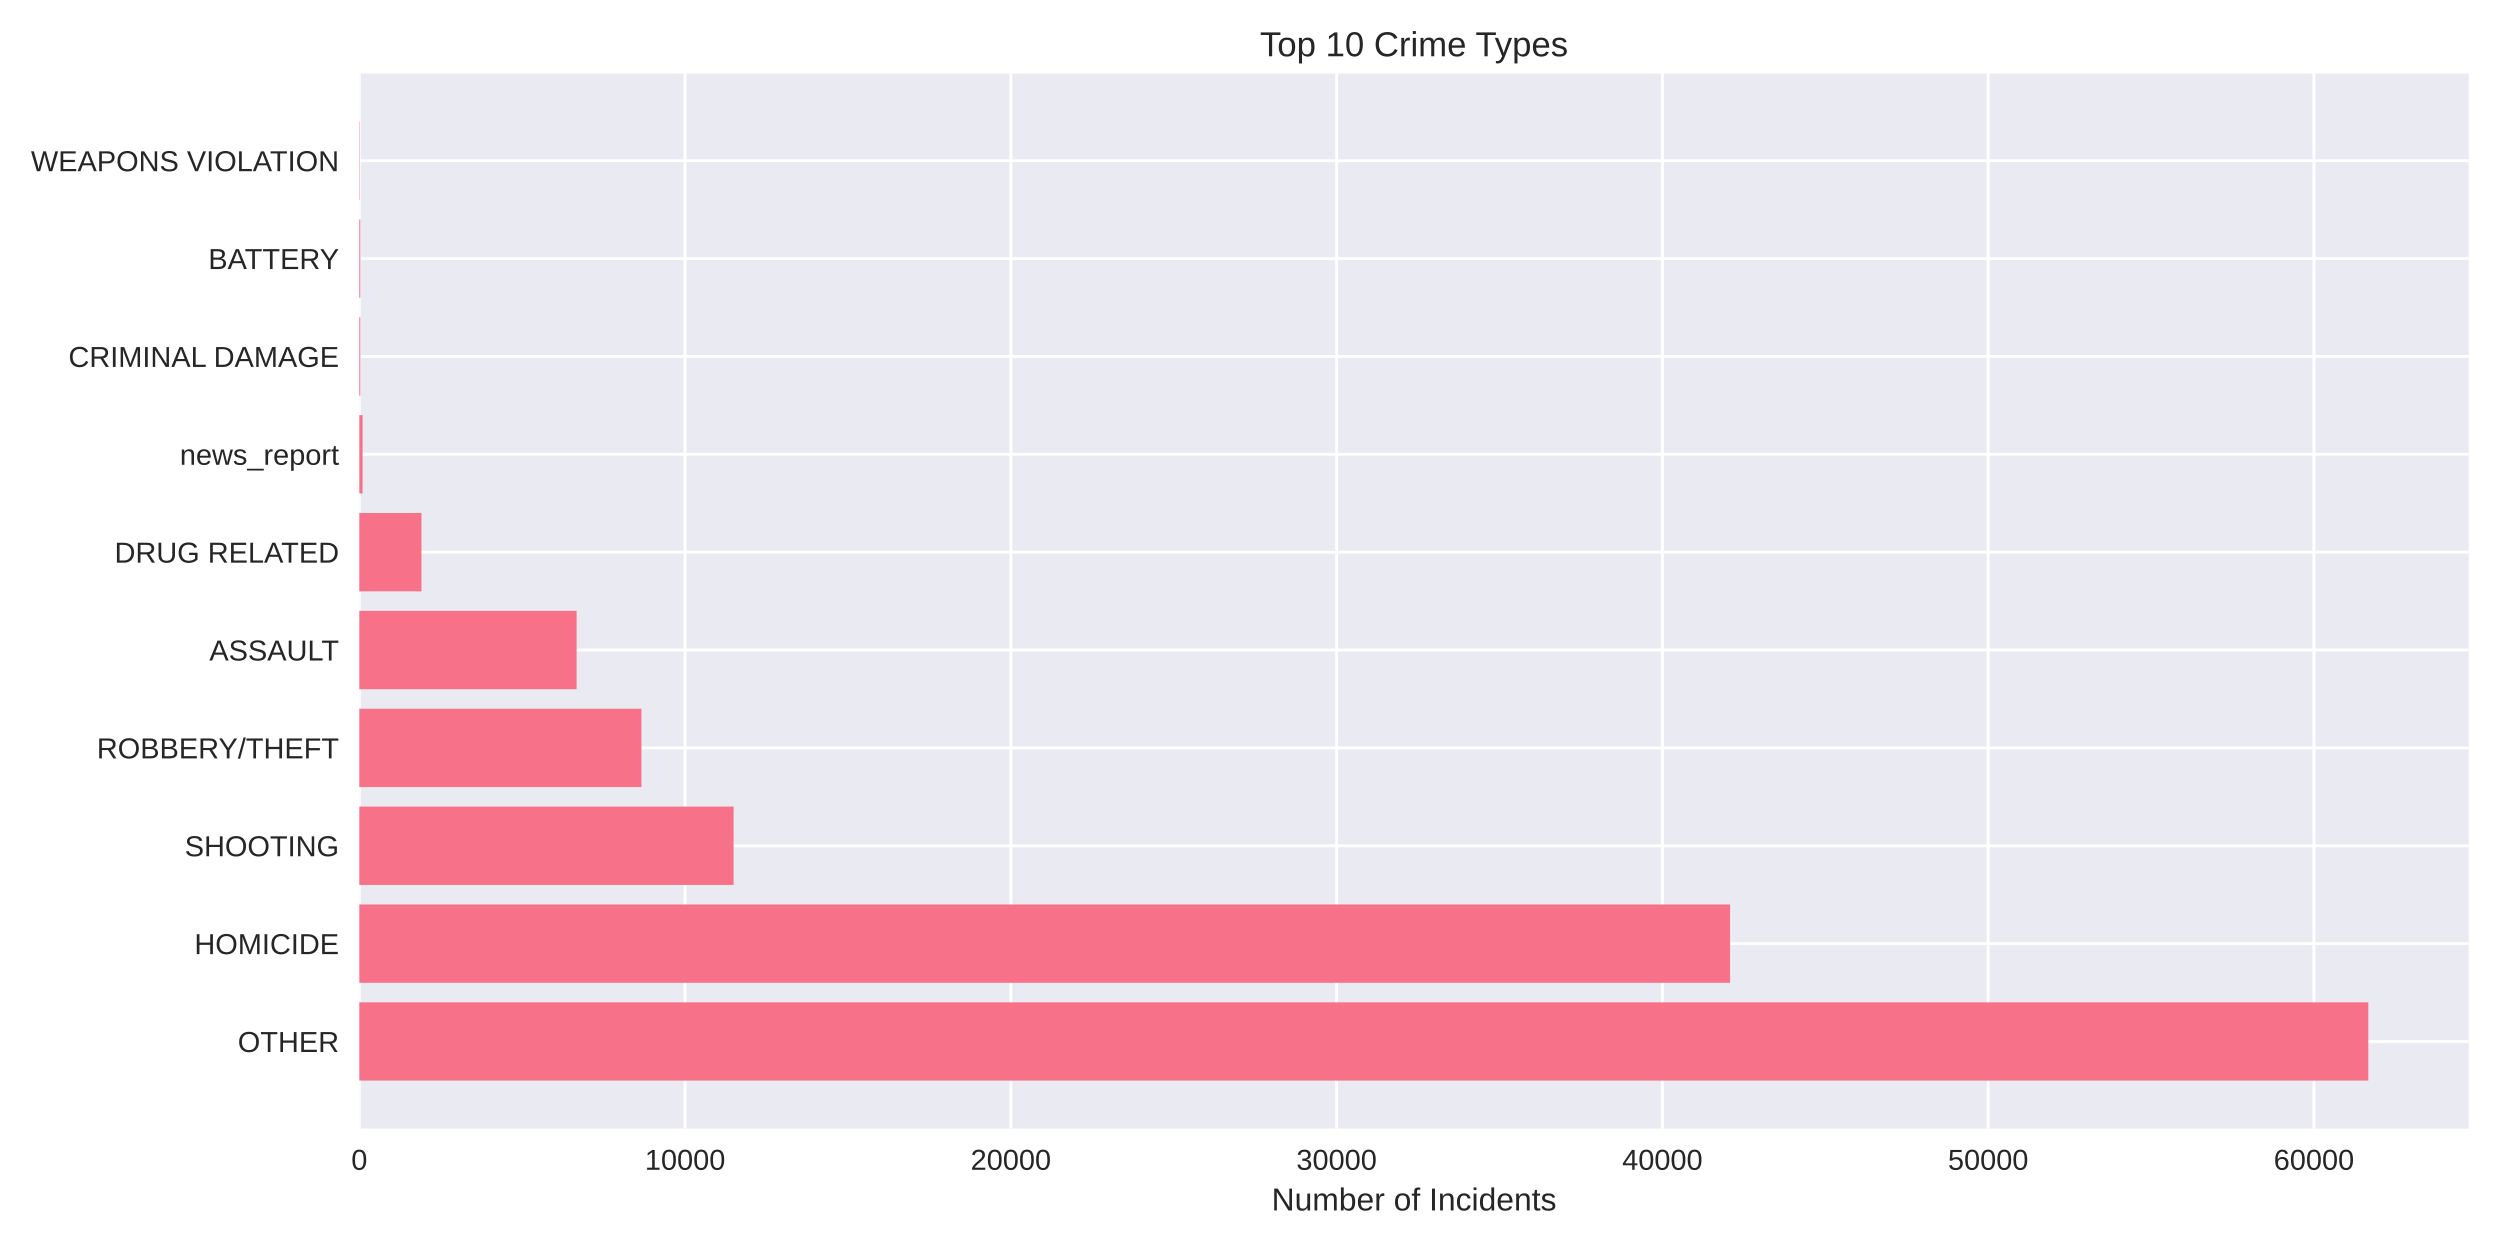
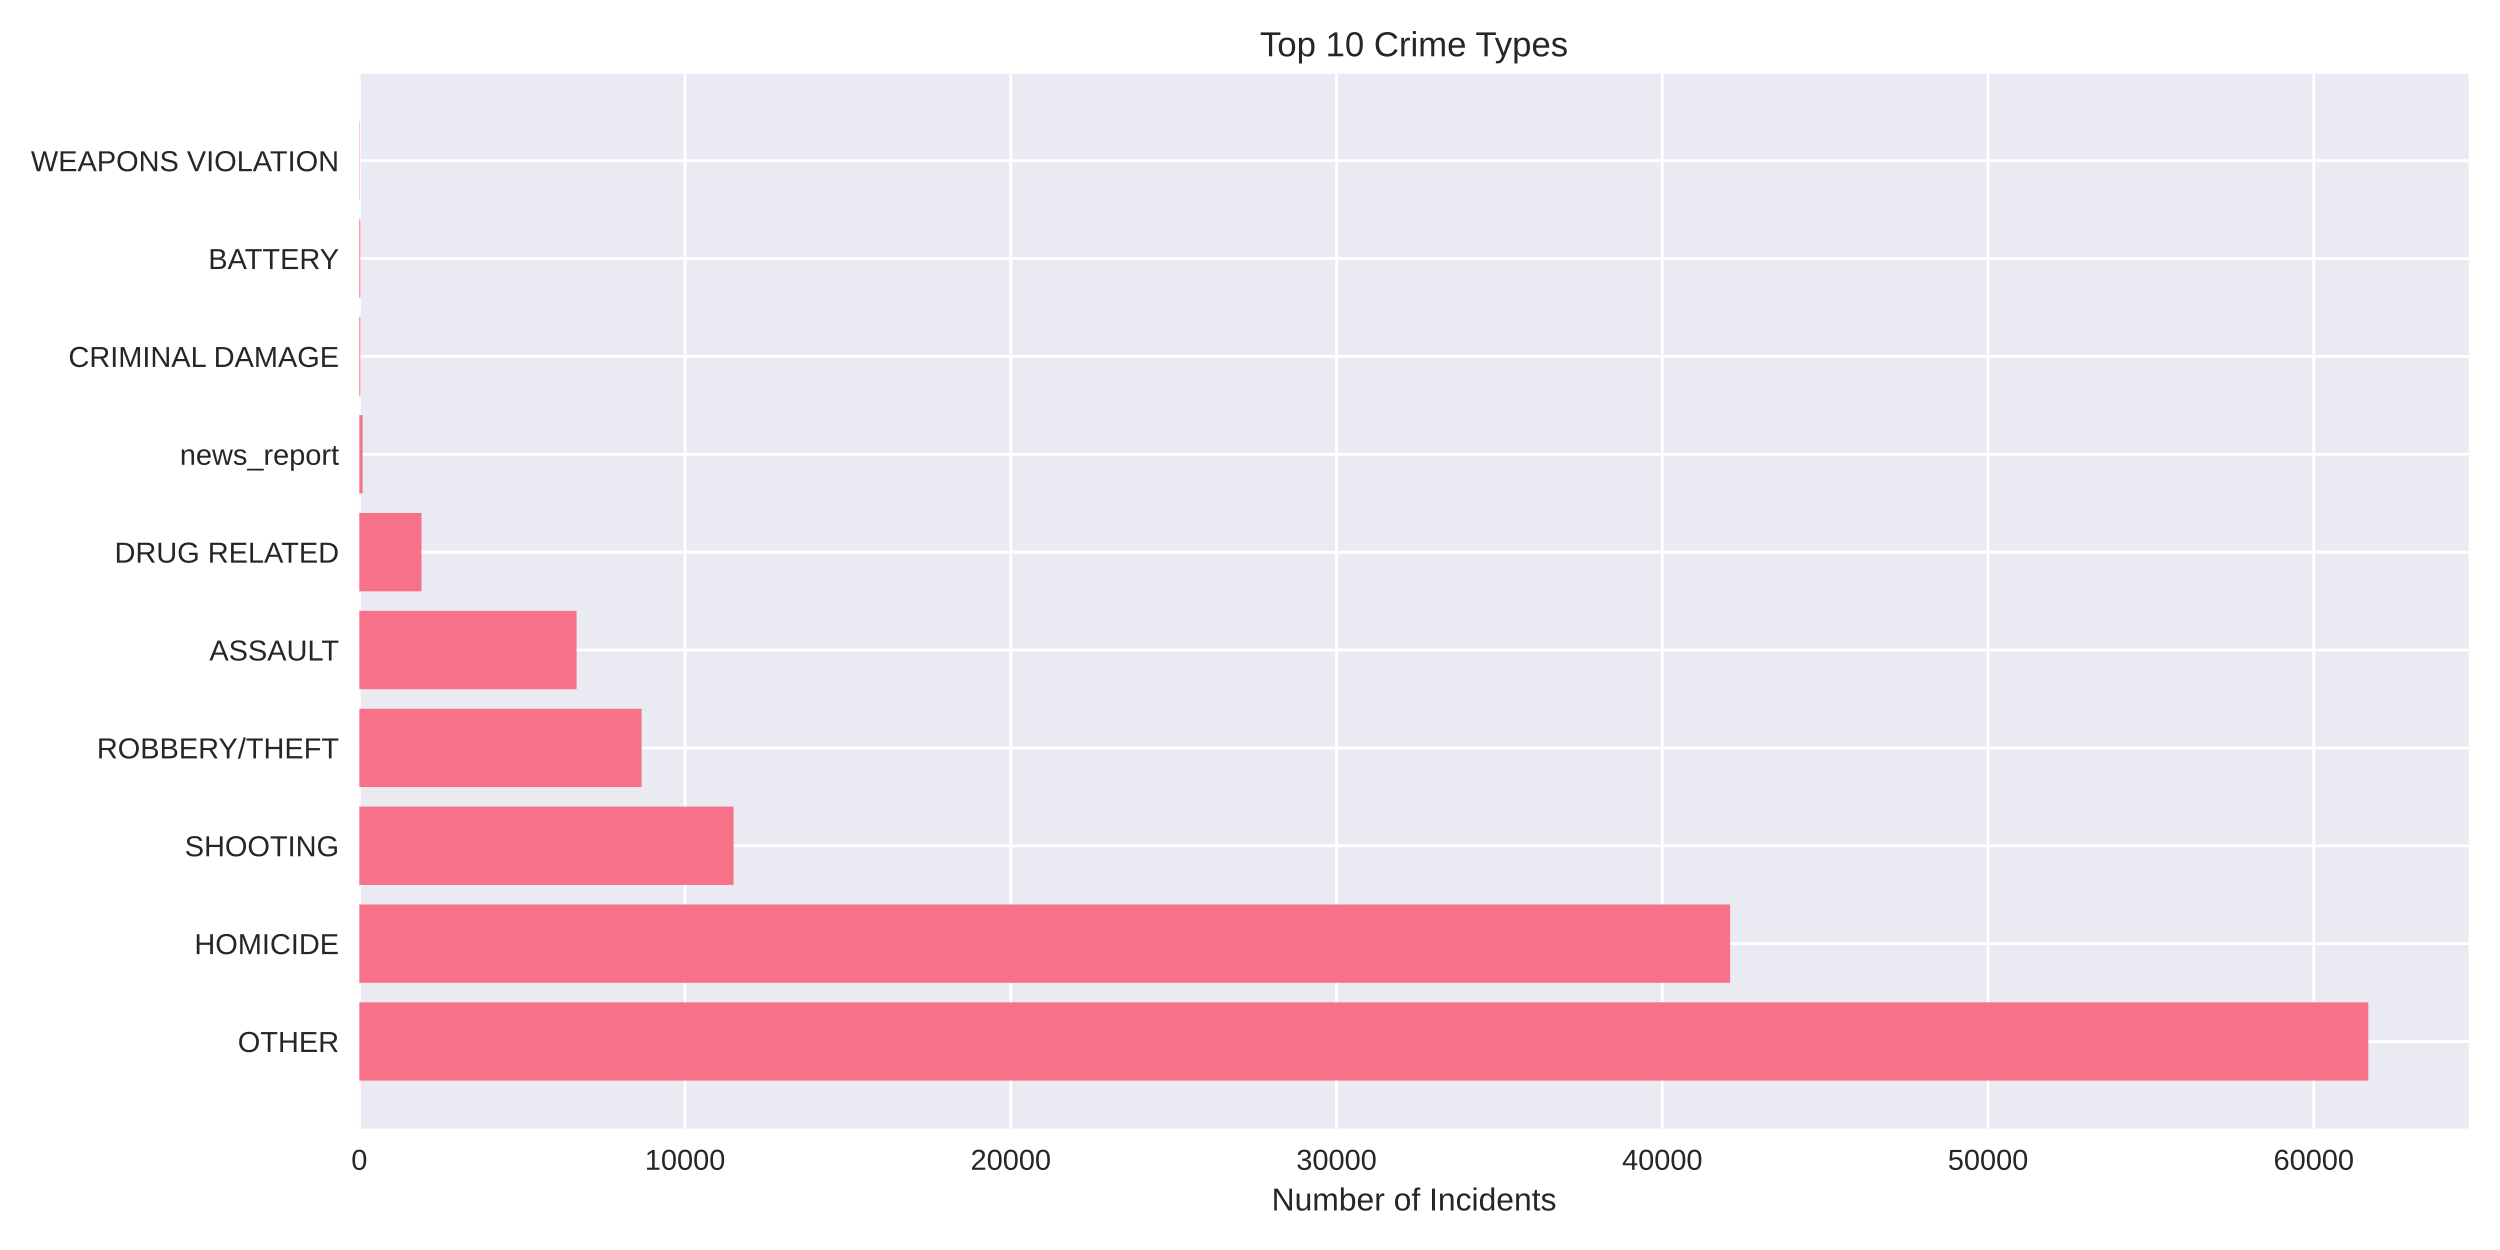
<svg xmlns="http://www.w3.org/2000/svg" width="864pt" height="432pt" viewBox="0 0 864 432" version="1.1">
  <defs>
    <style type="text/css">*{stroke-linejoin: round; stroke-linecap: butt}</style>
  </defs>
  <g id="figure_1">
    <g id="patch_1">
      <path d="M 0 432  L 864 432  L 864 0  L 0 0  z " style="fill: #ffffff" />
    </g>
    <g id="axes_1">
      <g id="patch_2">
        <path d="M 124.18 390.04  L 853.2 390.04  L 853.2 25.44  L 124.18 25.44  z " style="fill: #eaeaf2" />
      </g>
      <g id="matplotlib.axis_1">
        <g id="xtick_1">
          <g id="line2d_1">
-             <path d="M 124.18 390.04  L 124.18 25.44  " clip-path="url(#pc4d8f879b9)" style="fill: none; stroke: #ffffff; stroke-linecap: round" />
+             <path d="M 124.18 390.04  L 124.18 25.44  " clip-path="url(#p46a8b838d5)" style="fill: none; stroke: #ffffff; stroke-linecap: round" />
          </g>
          <g id="line2d_2" />
          <g id="text_1">
            <text style="fill: #262626; font: 10px 'Arial', 'Liberation Sans', 'DejaVu Sans', 'Bitstream Vera Sans', sans-serif; text-anchor: middle" x="124.18" y="404.287" transform="rotate(-0 124.18 404.2869)">0</text>
          </g>
        </g>
        <g id="xtick_2">
          <g id="line2d_3">
-             <path d="M 236.766 390.04  L 236.766 25.44  " clip-path="url(#pc4d8f879b9)" style="fill: none; stroke: #ffffff; stroke-linecap: round" />
+             <path d="M 236.757 390.04  L 236.757 25.44  " clip-path="url(#p46a8b838d5)" style="fill: none; stroke: #ffffff; stroke-linecap: round" />
          </g>
          <g id="line2d_4" />
          <g id="text_2">
-             <text style="fill: #262626; font: 10px 'Arial', 'Liberation Sans', 'DejaVu Sans', 'Bitstream Vera Sans', sans-serif; text-anchor: middle" x="236.766" y="404.287" transform="rotate(-0 236.7657 404.2869)">10000</text>
+             <text style="fill: #262626; font: 10px 'Arial', 'Liberation Sans', 'DejaVu Sans', 'Bitstream Vera Sans', sans-serif; text-anchor: middle" x="236.757" y="404.287" transform="rotate(-0 236.7566 404.2869)">10000</text>
          </g>
        </g>
        <g id="xtick_3">
          <g id="line2d_5">
-             <path d="M 349.351 390.04  L 349.351 25.44  " clip-path="url(#pc4d8f879b9)" style="fill: none; stroke: #ffffff; stroke-linecap: round" />
+             <path d="M 349.333 390.04  L 349.333 25.44  " clip-path="url(#p46a8b838d5)" style="fill: none; stroke: #ffffff; stroke-linecap: round" />
          </g>
          <g id="line2d_6" />
          <g id="text_3">
-             <text style="fill: #262626; font: 10px 'Arial', 'Liberation Sans', 'DejaVu Sans', 'Bitstream Vera Sans', sans-serif; text-anchor: middle" x="349.351" y="404.287" transform="rotate(-0 349.3514 404.2869)">20000</text>
+             <text style="fill: #262626; font: 10px 'Arial', 'Liberation Sans', 'DejaVu Sans', 'Bitstream Vera Sans', sans-serif; text-anchor: middle" x="349.333" y="404.287" transform="rotate(-0 349.3331 404.2869)">20000</text>
          </g>
        </g>
        <g id="xtick_4">
          <g id="line2d_7">
-             <path d="M 461.937 390.04  L 461.937 25.44  " clip-path="url(#pc4d8f879b9)" style="fill: none; stroke: #ffffff; stroke-linecap: round" />
+             <path d="M 461.91 390.04  L 461.91 25.44  " clip-path="url(#p46a8b838d5)" style="fill: none; stroke: #ffffff; stroke-linecap: round" />
          </g>
          <g id="line2d_8" />
          <g id="text_4">
-             <text style="fill: #262626; font: 10px 'Arial', 'Liberation Sans', 'DejaVu Sans', 'Bitstream Vera Sans', sans-serif; text-anchor: middle" x="461.937" y="404.287" transform="rotate(-0 461.9371 404.2869)">30000</text>
+             <text style="fill: #262626; font: 10px 'Arial', 'Liberation Sans', 'DejaVu Sans', 'Bitstream Vera Sans', sans-serif; text-anchor: middle" x="461.91" y="404.287" transform="rotate(-0 461.9097 404.2869)">30000</text>
          </g>
        </g>
        <g id="xtick_5">
          <g id="line2d_9">
-             <path d="M 574.523 390.04  L 574.523 25.44  " clip-path="url(#pc4d8f879b9)" style="fill: none; stroke: #ffffff; stroke-linecap: round" />
+             <path d="M 574.486 390.04  L 574.486 25.44  " clip-path="url(#p46a8b838d5)" style="fill: none; stroke: #ffffff; stroke-linecap: round" />
          </g>
          <g id="line2d_10" />
          <g id="text_5">
-             <text style="fill: #262626; font: 10px 'Arial', 'Liberation Sans', 'DejaVu Sans', 'Bitstream Vera Sans', sans-serif; text-anchor: middle" x="574.523" y="404.287" transform="rotate(-0 574.5228 404.2869)">40000</text>
+             <text style="fill: #262626; font: 10px 'Arial', 'Liberation Sans', 'DejaVu Sans', 'Bitstream Vera Sans', sans-serif; text-anchor: middle" x="574.486" y="404.287" transform="rotate(-0 574.4863 404.2869)">40000</text>
          </g>
        </g>
        <g id="xtick_6">
          <g id="line2d_11">
-             <path d="M 687.109 390.04  L 687.109 25.44  " clip-path="url(#pc4d8f879b9)" style="fill: none; stroke: #ffffff; stroke-linecap: round" />
+             <path d="M 687.063 390.04  L 687.063 25.44  " clip-path="url(#p46a8b838d5)" style="fill: none; stroke: #ffffff; stroke-linecap: round" />
          </g>
          <g id="line2d_12" />
          <g id="text_6">
-             <text style="fill: #262626; font: 10px 'Arial', 'Liberation Sans', 'DejaVu Sans', 'Bitstream Vera Sans', sans-serif; text-anchor: middle" x="687.109" y="404.287" transform="rotate(-0 687.1085 404.2869)">50000</text>
+             <text style="fill: #262626; font: 10px 'Arial', 'Liberation Sans', 'DejaVu Sans', 'Bitstream Vera Sans', sans-serif; text-anchor: middle" x="687.063" y="404.287" transform="rotate(-0 687.0629 404.2869)">50000</text>
          </g>
        </g>
        <g id="xtick_7">
          <g id="line2d_13">
-             <path d="M 799.694 390.04  L 799.694 25.44  " clip-path="url(#pc4d8f879b9)" style="fill: none; stroke: #ffffff; stroke-linecap: round" />
+             <path d="M 799.639 390.04  L 799.639 25.44  " clip-path="url(#p46a8b838d5)" style="fill: none; stroke: #ffffff; stroke-linecap: round" />
          </g>
          <g id="line2d_14" />
          <g id="text_7">
-             <text style="fill: #262626; font: 10px 'Arial', 'Liberation Sans', 'DejaVu Sans', 'Bitstream Vera Sans', sans-serif; text-anchor: middle" x="799.694" y="404.287" transform="rotate(-0 799.6942 404.2869)">60000</text>
+             <text style="fill: #262626; font: 10px 'Arial', 'Liberation Sans', 'DejaVu Sans', 'Bitstream Vera Sans', sans-serif; text-anchor: middle" x="799.639" y="404.287" transform="rotate(-0 799.6394 404.2869)">60000</text>
          </g>
        </g>
        <g id="text_8">
          <text style="fill: #262626; font: 11px 'Arial', 'Liberation Sans', 'DejaVu Sans', 'Bitstream Vera Sans', sans-serif; text-anchor: middle" x="488.69" y="418.333" transform="rotate(-0 488.69 418.3334)">Number of Incidents</text>
        </g>
      </g>
      <g id="matplotlib.axis_2">
        <g id="ytick_1">
          <g id="line2d_15">
-             <path d="M 124.18 359.939  L 853.2 359.939  " clip-path="url(#pc4d8f879b9)" style="fill: none; stroke: #ffffff; stroke-linecap: round" />
+             <path d="M 124.18 359.939  L 853.2 359.939  " clip-path="url(#p46a8b838d5)" style="fill: none; stroke: #ffffff; stroke-linecap: round" />
          </g>
          <g id="line2d_16" />
          <g id="text_9">
            <text style="fill: #262626; font: 10px 'Arial', 'Liberation Sans', 'DejaVu Sans', 'Bitstream Vera Sans', sans-serif; text-anchor: end" x="117.18" y="363.562" transform="rotate(-0 117.18 363.562)">OTHER</text>
          </g>
        </g>
        <g id="ytick_2">
          <g id="line2d_17">
-             <path d="M 124.18 326.117  L 853.2 326.117  " clip-path="url(#pc4d8f879b9)" style="fill: none; stroke: #ffffff; stroke-linecap: round" />
+             <path d="M 124.18 326.117  L 853.2 326.117  " clip-path="url(#p46a8b838d5)" style="fill: none; stroke: #ffffff; stroke-linecap: round" />
          </g>
          <g id="line2d_18" />
          <g id="text_10">
            <text style="fill: #262626; font: 10px 'Arial', 'Liberation Sans', 'DejaVu Sans', 'Bitstream Vera Sans', sans-serif; text-anchor: end" x="117.18" y="329.74" transform="rotate(-0 117.18 329.7401)">HOMICIDE</text>
          </g>
        </g>
        <g id="ytick_3">
          <g id="line2d_19">
-             <path d="M 124.18 292.295  L 853.2 292.295  " clip-path="url(#pc4d8f879b9)" style="fill: none; stroke: #ffffff; stroke-linecap: round" />
+             <path d="M 124.18 292.295  L 853.2 292.295  " clip-path="url(#p46a8b838d5)" style="fill: none; stroke: #ffffff; stroke-linecap: round" />
          </g>
          <g id="line2d_20" />
          <g id="text_11">
            <text style="fill: #262626; font: 10px 'Arial', 'Liberation Sans', 'DejaVu Sans', 'Bitstream Vera Sans', sans-serif; text-anchor: end" x="117.18" y="295.918" transform="rotate(-0 117.18 295.9182)">SHOOTING</text>
          </g>
        </g>
        <g id="ytick_4">
          <g id="line2d_21">
-             <path d="M 124.18 258.473  L 853.2 258.473  " clip-path="url(#pc4d8f879b9)" style="fill: none; stroke: #ffffff; stroke-linecap: round" />
+             <path d="M 124.18 258.473  L 853.2 258.473  " clip-path="url(#p46a8b838d5)" style="fill: none; stroke: #ffffff; stroke-linecap: round" />
          </g>
          <g id="line2d_22" />
          <g id="text_12">
            <text style="fill: #262626; font: 10px 'Arial', 'Liberation Sans', 'DejaVu Sans', 'Bitstream Vera Sans', sans-serif; text-anchor: end" x="117.18" y="262.096" transform="rotate(-0 117.18 262.0963)">ROBBERY/THEFT</text>
          </g>
        </g>
        <g id="ytick_5">
          <g id="line2d_23">
-             <path d="M 124.18 224.651  L 853.2 224.651  " clip-path="url(#pc4d8f879b9)" style="fill: none; stroke: #ffffff; stroke-linecap: round" />
+             <path d="M 124.18 224.651  L 853.2 224.651  " clip-path="url(#p46a8b838d5)" style="fill: none; stroke: #ffffff; stroke-linecap: round" />
          </g>
          <g id="line2d_24" />
          <g id="text_13">
            <text style="fill: #262626; font: 10px 'Arial', 'Liberation Sans', 'DejaVu Sans', 'Bitstream Vera Sans', sans-serif; text-anchor: end" x="117.18" y="228.274" transform="rotate(-0 117.18 228.2744)">ASSAULT</text>
          </g>
        </g>
        <g id="ytick_6">
          <g id="line2d_25">
-             <path d="M 124.18 190.829  L 853.2 190.829  " clip-path="url(#pc4d8f879b9)" style="fill: none; stroke: #ffffff; stroke-linecap: round" />
+             <path d="M 124.18 190.829  L 853.2 190.829  " clip-path="url(#p46a8b838d5)" style="fill: none; stroke: #ffffff; stroke-linecap: round" />
          </g>
          <g id="line2d_26" />
          <g id="text_14">
            <text style="fill: #262626; font: 10px 'Arial', 'Liberation Sans', 'DejaVu Sans', 'Bitstream Vera Sans', sans-serif; text-anchor: end" x="117.18" y="194.452" transform="rotate(-0 117.18 194.4525)">DRUG RELATED</text>
          </g>
        </g>
        <g id="ytick_7">
          <g id="line2d_27">
-             <path d="M 124.18 157.007  L 853.2 157.007  " clip-path="url(#pc4d8f879b9)" style="fill: none; stroke: #ffffff; stroke-linecap: round" />
+             <path d="M 124.18 157.007  L 853.2 157.007  " clip-path="url(#p46a8b838d5)" style="fill: none; stroke: #ffffff; stroke-linecap: round" />
          </g>
          <g id="line2d_28" />
          <g id="text_15">
            <text style="fill: #262626; font: 10px 'Arial', 'Liberation Sans', 'DejaVu Sans', 'Bitstream Vera Sans', sans-serif; text-anchor: end" x="117.18" y="160.631" transform="rotate(-0 117.18 160.6306)">news_report</text>
          </g>
        </g>
        <g id="ytick_8">
          <g id="line2d_29">
-             <path d="M 124.18 123.185  L 853.2 123.185  " clip-path="url(#pc4d8f879b9)" style="fill: none; stroke: #ffffff; stroke-linecap: round" />
+             <path d="M 124.18 123.185  L 853.2 123.185  " clip-path="url(#p46a8b838d5)" style="fill: none; stroke: #ffffff; stroke-linecap: round" />
          </g>
          <g id="line2d_30" />
          <g id="text_16">
            <text style="fill: #262626; font: 10px 'Arial', 'Liberation Sans', 'DejaVu Sans', 'Bitstream Vera Sans', sans-serif; text-anchor: end" x="117.18" y="126.809" transform="rotate(-0 117.18 126.8087)">CRIMINAL DAMAGE</text>
          </g>
        </g>
        <g id="ytick_9">
          <g id="line2d_31">
-             <path d="M 124.18 89.363  L 853.2 89.363  " clip-path="url(#pc4d8f879b9)" style="fill: none; stroke: #ffffff; stroke-linecap: round" />
+             <path d="M 124.18 89.363  L 853.2 89.363  " clip-path="url(#p46a8b838d5)" style="fill: none; stroke: #ffffff; stroke-linecap: round" />
          </g>
          <g id="line2d_32" />
          <g id="text_17">
            <text style="fill: #262626; font: 10px 'Arial', 'Liberation Sans', 'DejaVu Sans', 'Bitstream Vera Sans', sans-serif; text-anchor: end" x="117.18" y="92.987" transform="rotate(-0 117.18 92.98681)">BATTERY</text>
          </g>
        </g>
        <g id="ytick_10">
          <g id="line2d_33">
-             <path d="M 124.18 55.541  L 853.2 55.541  " clip-path="url(#pc4d8f879b9)" style="fill: none; stroke: #ffffff; stroke-linecap: round" />
+             <path d="M 124.18 55.541  L 853.2 55.541  " clip-path="url(#p46a8b838d5)" style="fill: none; stroke: #ffffff; stroke-linecap: round" />
          </g>
          <g id="line2d_34" />
          <g id="text_18">
            <text style="fill: #262626; font: 10px 'Arial', 'Liberation Sans', 'DejaVu Sans', 'Bitstream Vera Sans', sans-serif; text-anchor: end" x="117.18" y="59.165" transform="rotate(-0 117.18 59.16492)">WEAPONS VIOLATION</text>
          </g>
        </g>
      </g>
      <g id="patch_3">
-         <path d="M 124.18 373.467  L 818.485 373.467  L 818.485 346.41  L 124.18 346.41  z " clip-path="url(#pc4d8f879b9)" style="fill: #f77189" />
+         <path d="M 124.18 373.467  L 818.485 373.467  L 818.485 346.41  L 124.18 346.41  z " clip-path="url(#p46a8b838d5)" style="fill: #f77189" />
      </g>
      <g id="patch_4">
-         <path d="M 124.18 339.645  L 597.918 339.645  L 597.918 312.588  L 124.18 312.588  z " clip-path="url(#pc4d8f879b9)" style="fill: #f77189" />
+         <path d="M 124.18 339.645  L 597.936 339.645  L 597.936 312.588  L 124.18 312.588  z " clip-path="url(#p46a8b838d5)" style="fill: #f77189" />
      </g>
      <g id="patch_5">
-         <path d="M 124.18 305.823  L 253.53 305.823  L 253.53 278.766  L 124.18 278.766  z " clip-path="url(#pc4d8f879b9)" style="fill: #f77189" />
+         <path d="M 124.18 305.823  L 253.519 305.823  L 253.519 278.766  L 124.18 278.766  z " clip-path="url(#p46a8b838d5)" style="fill: #f77189" />
      </g>
      <g id="patch_6">
-         <path d="M 124.18 272.002  L 221.679 272.002  L 221.679 244.944  L 124.18 244.944  z " clip-path="url(#pc4d8f879b9)" style="fill: #f77189" />
+         <path d="M 124.18 272.002  L 221.728 272.002  L 221.728 244.944  L 124.18 244.944  z " clip-path="url(#p46a8b838d5)" style="fill: #f77189" />
      </g>
      <g id="patch_7">
-         <path d="M 124.18 238.18  L 199.275 238.18  L 199.275 211.122  L 124.18 211.122  z " clip-path="url(#pc4d8f879b9)" style="fill: #f77189" />
+         <path d="M 124.18 238.18  L 199.269 238.18  L 199.269 211.122  L 124.18 211.122  z " clip-path="url(#p46a8b838d5)" style="fill: #f77189" />
      </g>
      <g id="patch_8">
-         <path d="M 124.18 204.358  L 145.661 204.358  L 145.661 177.3  L 124.18 177.3  z " clip-path="url(#pc4d8f879b9)" style="fill: #f77189" />
+         <path d="M 124.18 204.358  L 145.66 204.358  L 145.66 177.3  L 124.18 177.3  z " clip-path="url(#p46a8b838d5)" style="fill: #f77189" />
      </g>
      <g id="patch_9">
-         <path d="M 124.18 170.536  L 125.306 170.536  L 125.306 143.478  L 124.18 143.478  z " clip-path="url(#pc4d8f879b9)" style="fill: #f77189" />
+         <path d="M 124.18 170.536  L 125.306 170.536  L 125.306 143.478  L 124.18 143.478  z " clip-path="url(#p46a8b838d5)" style="fill: #f77189" />
      </g>
      <g id="patch_10">
-         <path d="M 124.18 136.714  L 124.529 136.714  L 124.529 109.657  L 124.18 109.657  z " clip-path="url(#pc4d8f879b9)" style="fill: #f77189" />
+         <path d="M 124.18 136.714  L 124.529 136.714  L 124.529 109.657  L 124.18 109.657  z " clip-path="url(#p46a8b838d5)" style="fill: #f77189" />
      </g>
      <g id="patch_11">
-         <path d="M 124.18 102.892  L 124.529 102.892  L 124.529 75.835  L 124.18 75.835  z " clip-path="url(#pc4d8f879b9)" style="fill: #f77189" />
+         <path d="M 124.18 102.892  L 124.529 102.892  L 124.529 75.835  L 124.18 75.835  z " clip-path="url(#p46a8b838d5)" style="fill: #f77189" />
      </g>
      <g id="patch_12">
-         <path d="M 124.18 69.07  L 124.304 69.07  L 124.304 42.013  L 124.18 42.013  z " clip-path="url(#pc4d8f879b9)" style="fill: #f77189" />
+         <path d="M 124.18 69.07  L 124.304 69.07  L 124.304 42.013  L 124.18 42.013  z " clip-path="url(#p46a8b838d5)" style="fill: #f77189" />
      </g>
      <g id="patch_13">
        <path d="M 124.18 390.04  L 124.18 25.44  " style="fill: none" />
      </g>
      <g id="patch_14">
        <path d="M 853.2 390.04  L 853.2 25.44  " style="fill: none" />
      </g>
      <g id="patch_15">
        <path d="M 124.18 390.04  L 853.2 390.04  " style="fill: none" />
      </g>
      <g id="patch_16">
        <path d="M 124.18 25.44  L 853.2 25.44  " style="fill: none" />
      </g>
      <g id="text_19">
        <text style="fill: #262626; font: 12px 'Arial', 'Liberation Sans', 'DejaVu Sans', 'Bitstream Vera Sans', sans-serif; text-anchor: middle" x="488.69" y="19.44" transform="rotate(-0 488.69 19.44)">Top 10 Crime Types</text>
      </g>
    </g>
  </g>
  <defs>
-     <clipPath id="pc4d8f879b9">
+     <clipPath id="p46a8b838d5">
      <rect x="124.18" y="25.44" width="729.02" height="364.6" />
    </clipPath>
  </defs>
</svg>
